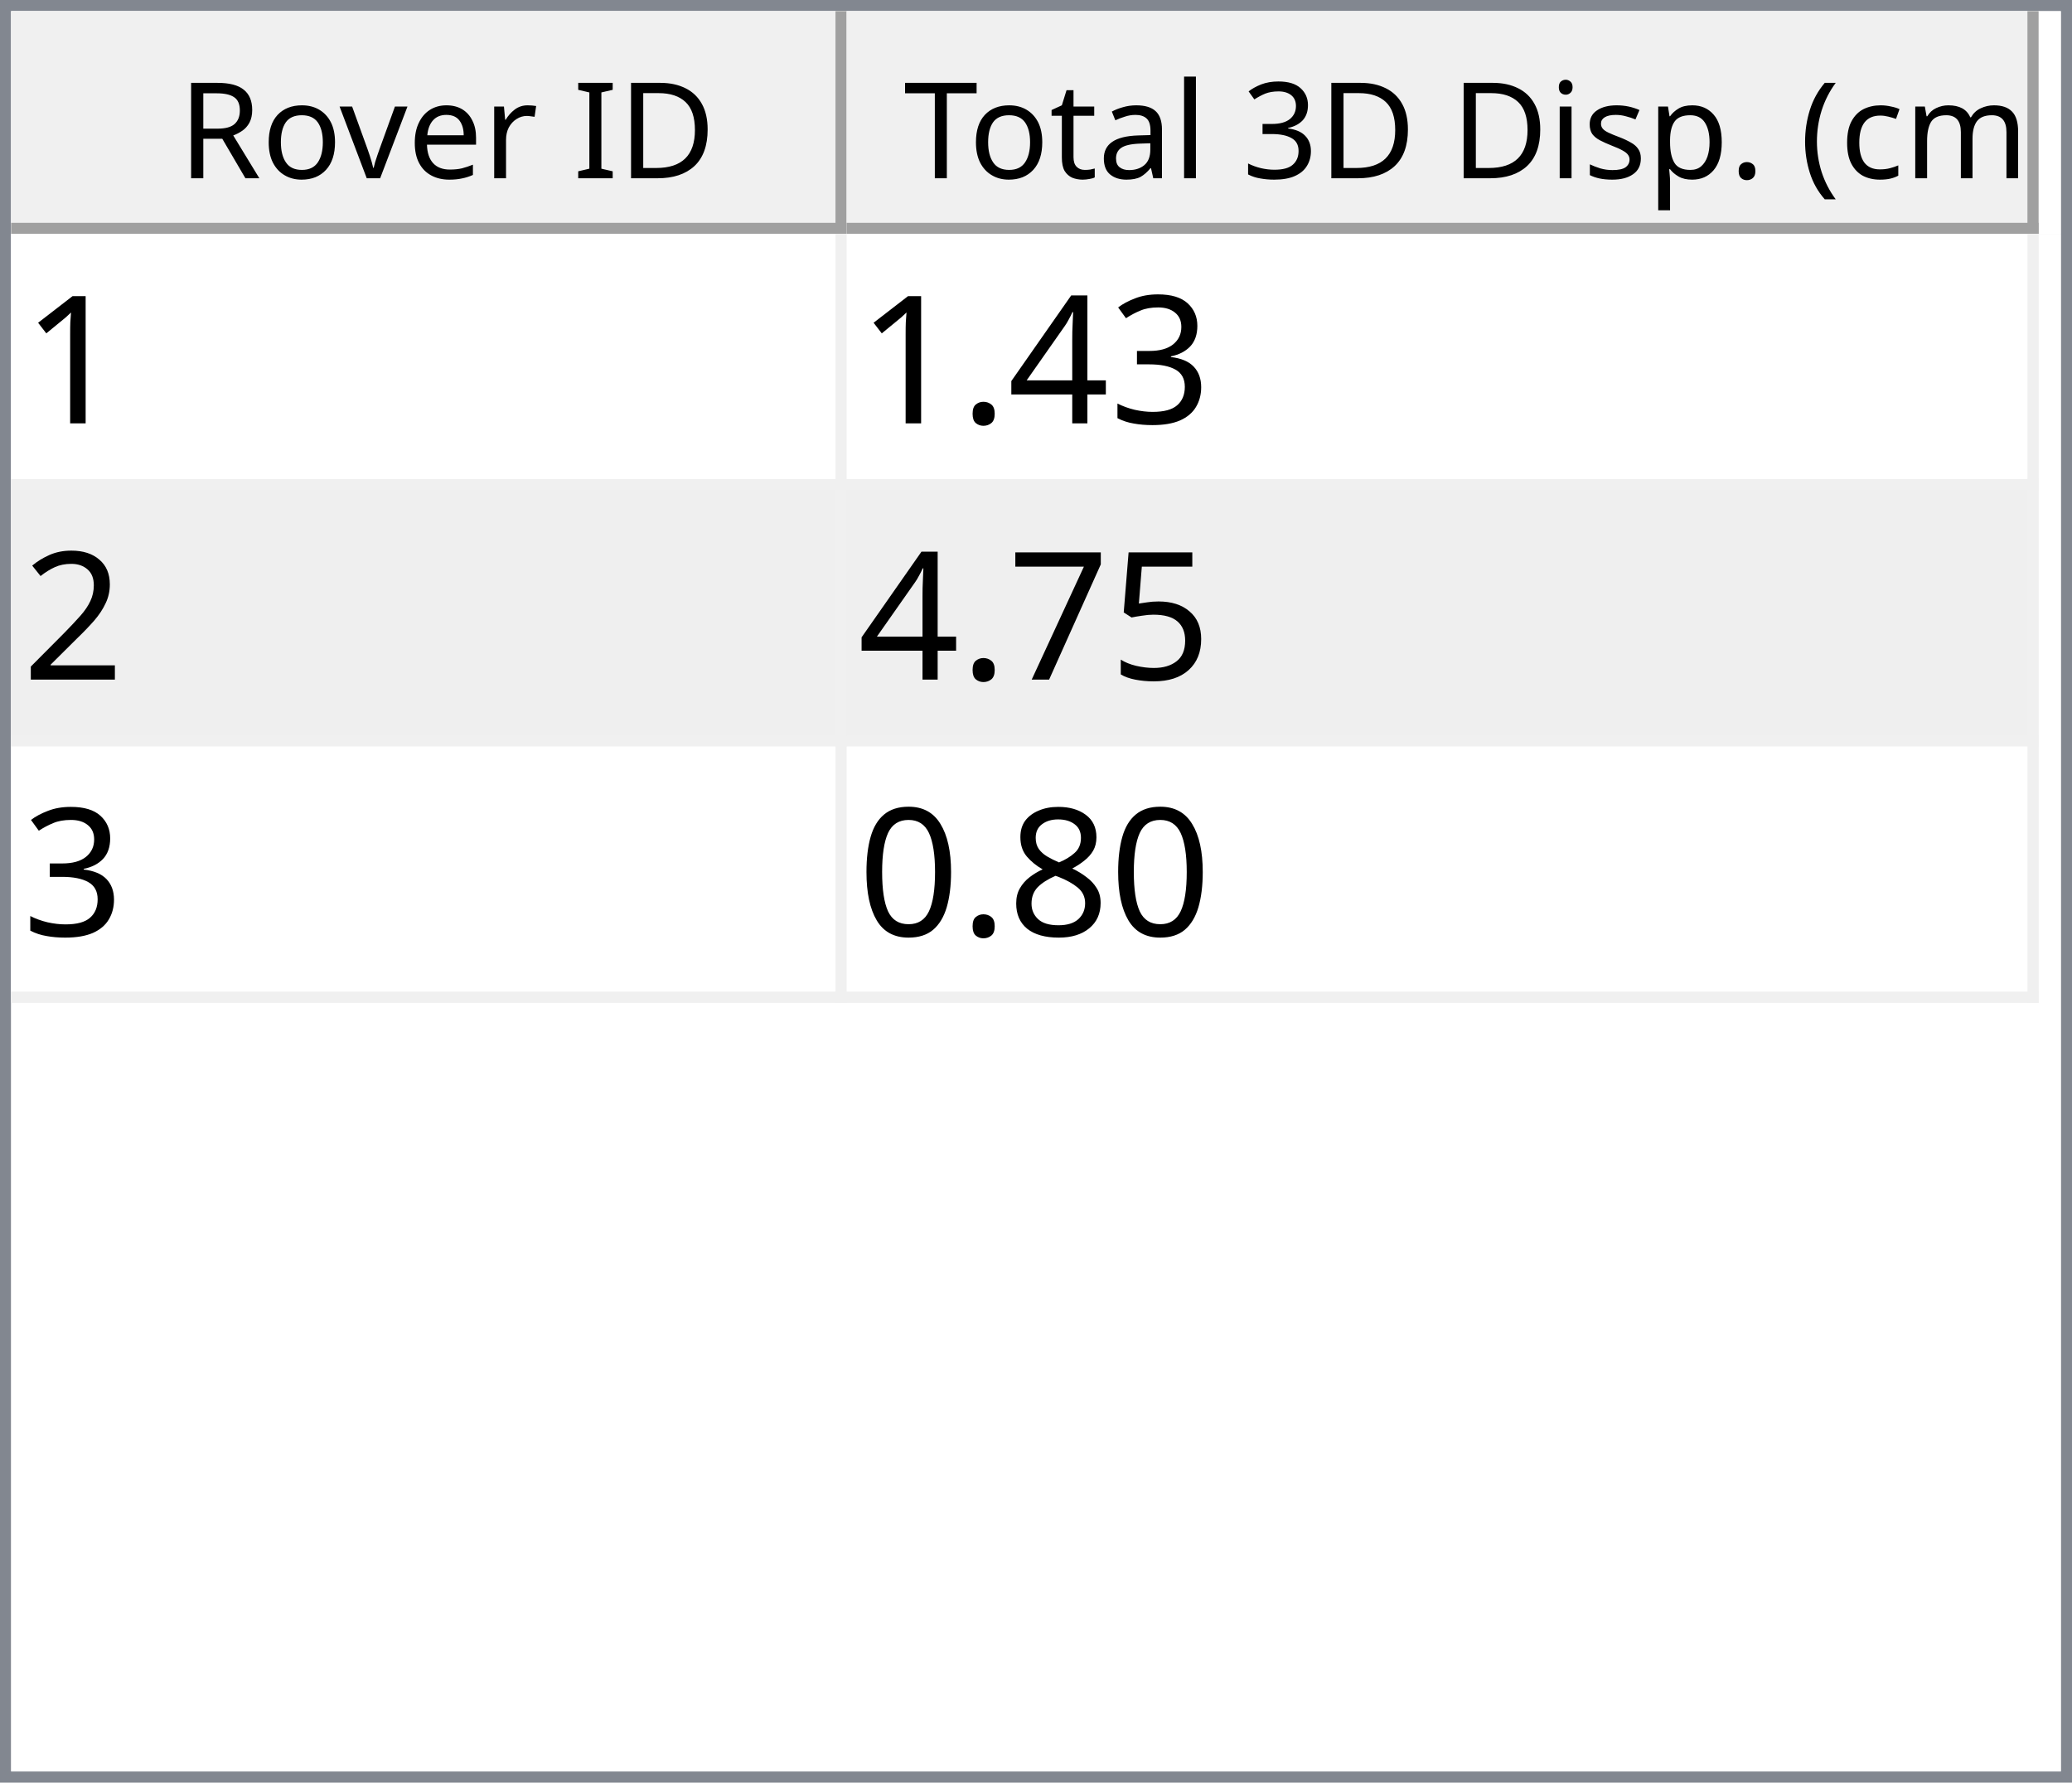
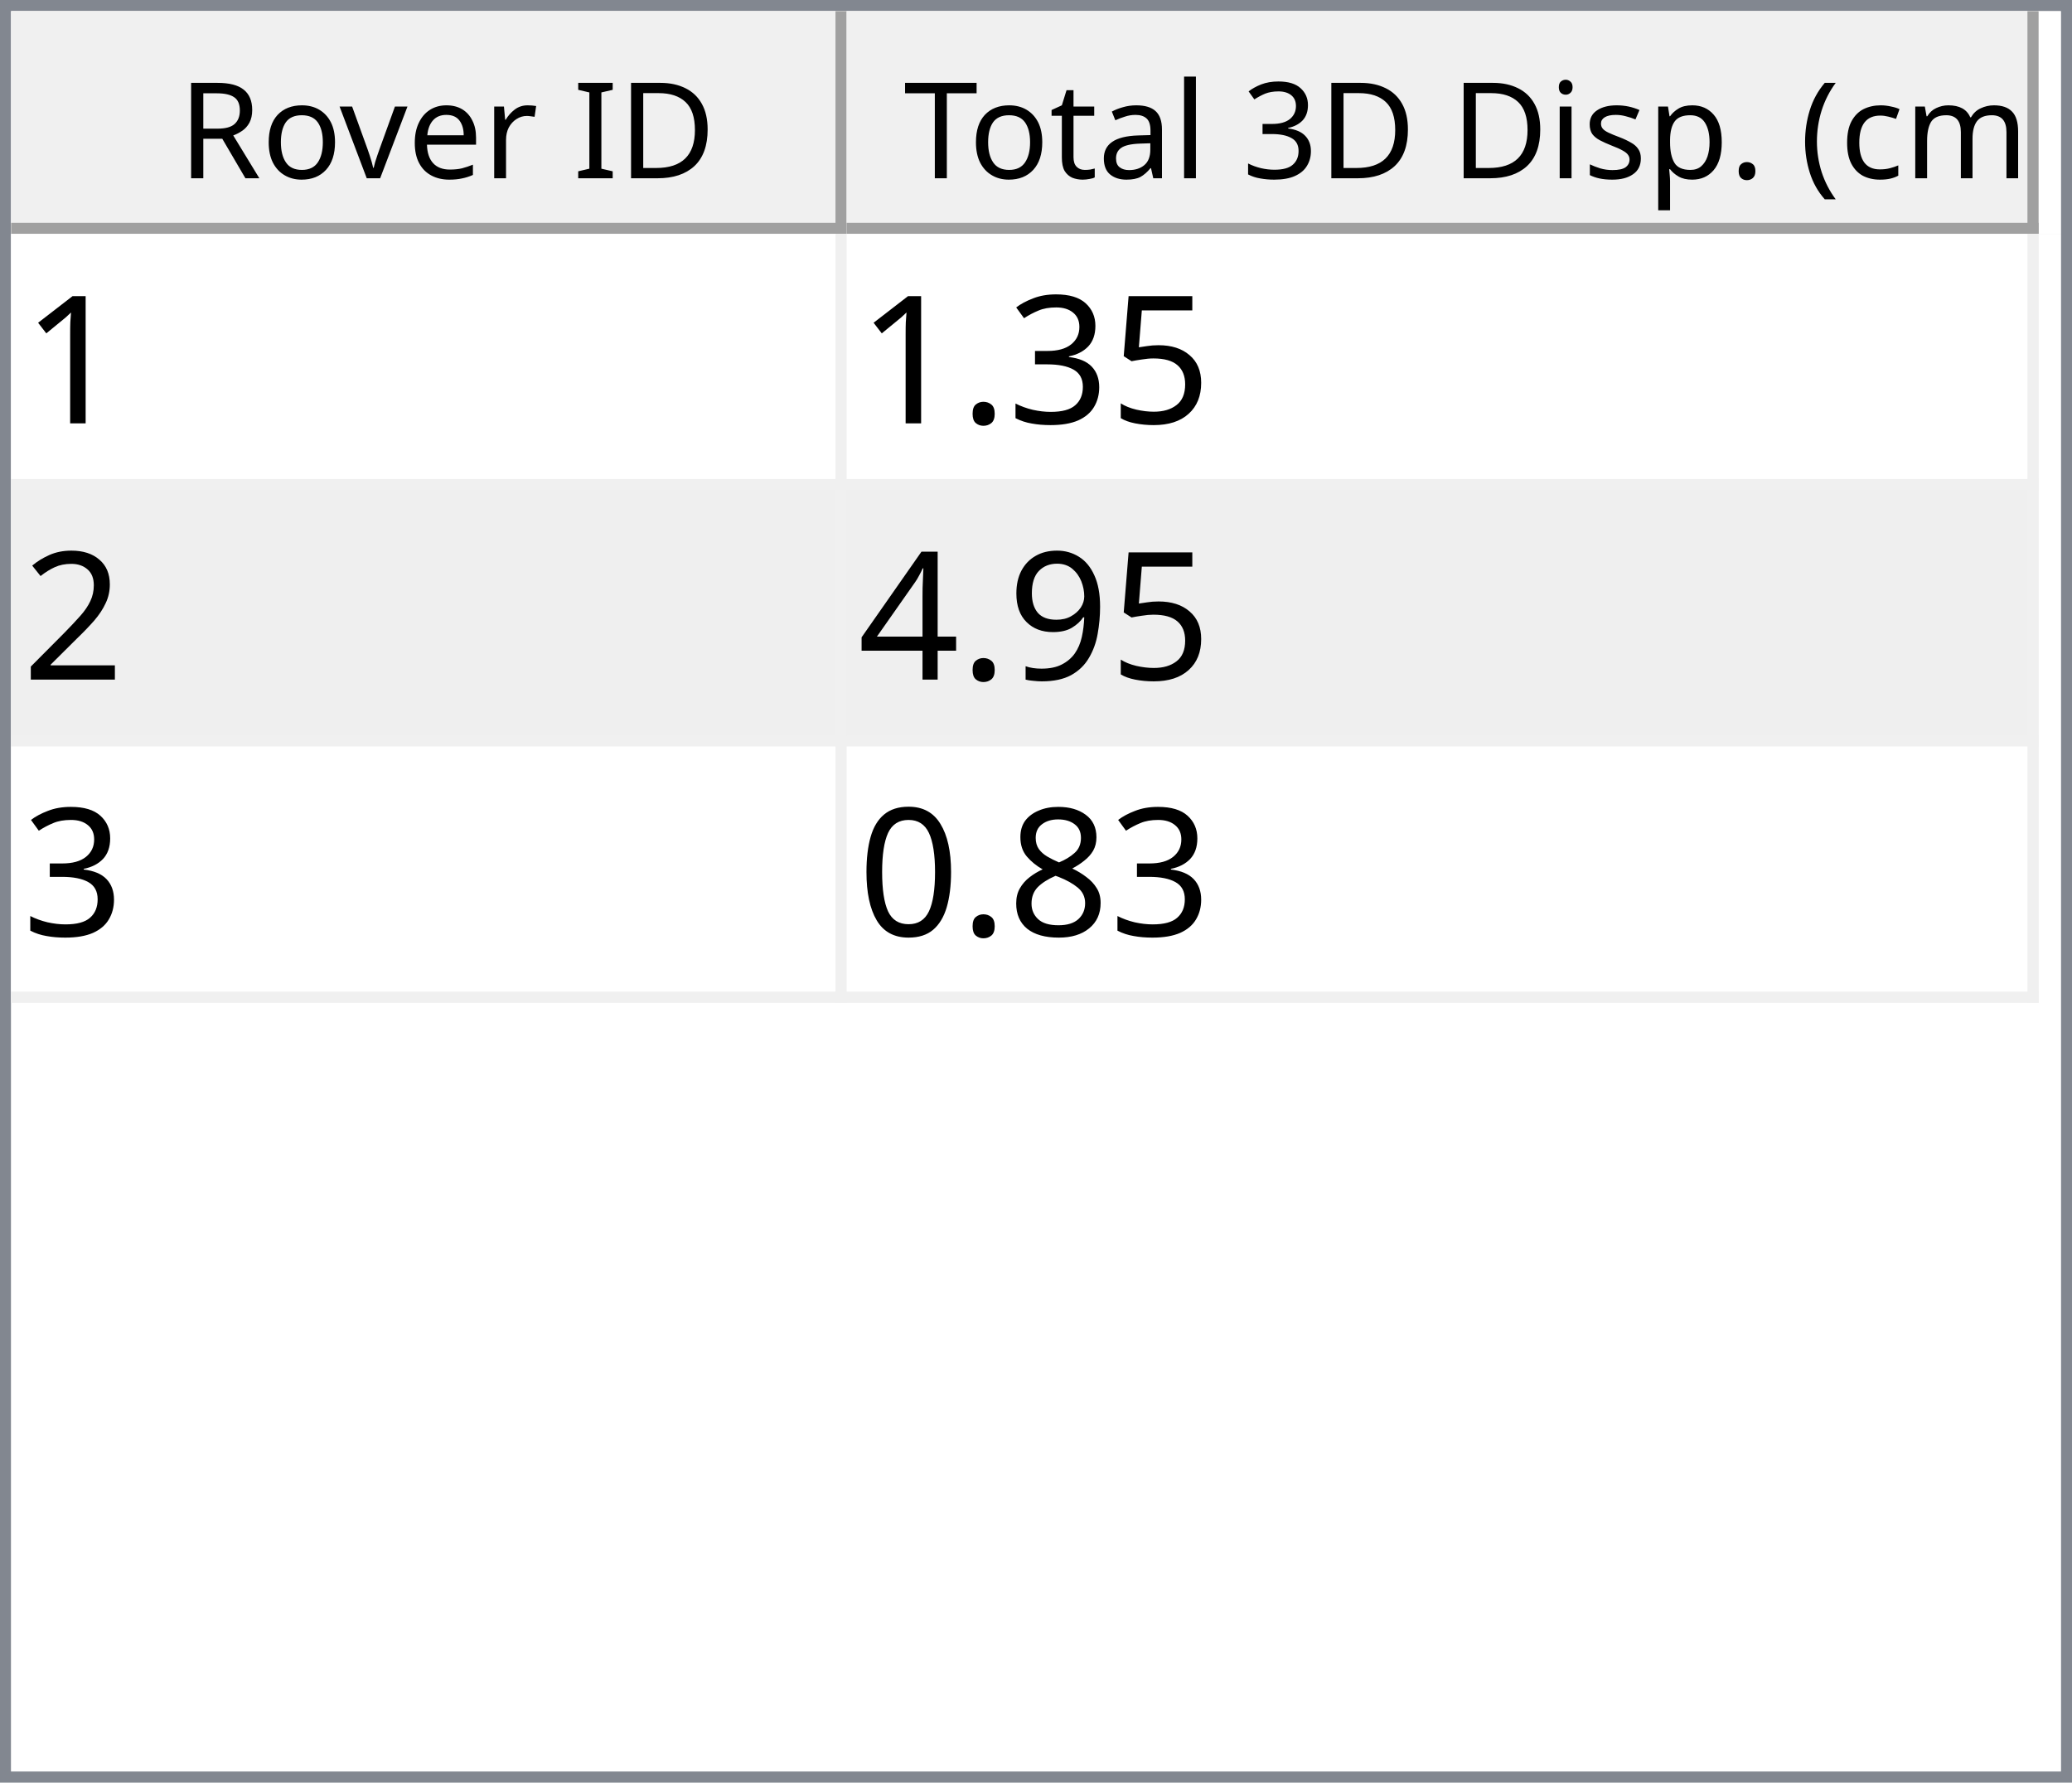
<svg xmlns="http://www.w3.org/2000/svg" style="fill-opacity:1; color-rendering:auto; color-interpolation:auto; text-rendering:auto; stroke:black; stroke-linecap:square; stroke-miterlimit:10; shape-rendering:auto; stroke-opacity:1; fill:black; stroke-dasharray:none; font-weight:normal; stroke-width:1; font-family:'Dialog'; font-style:normal; stroke-linejoin:miter; font-size:12px; stroke-dashoffset:0; image-rendering:auto;" width="186" height="160">
  <defs id="genericDefs" />
  <g>
    <defs id="defs1">
      <clipPath clipPathUnits="userSpaceOnUse" id="clipPath1">
        <path d="M0 0 L186 0 L186 160 L0 160 L0 0 Z" />
      </clipPath>
      <clipPath clipPathUnits="userSpaceOnUse" id="clipPath2">
        <path d="M0 0 L0 160 L186 160 L186 0 Z" />
      </clipPath>
      <clipPath clipPathUnits="userSpaceOnUse" id="clipPath3">
        <path d="M0 0 L0 20 L184 20 L184 0 Z" />
      </clipPath>
      <clipPath clipPathUnits="userSpaceOnUse" id="clipPath4">
        <path d="M0 0 L0 20 L75 20 L75 0 Z" />
      </clipPath>
      <clipPath clipPathUnits="userSpaceOnUse" id="clipPath5">
        <path d="M1 1 L1 19 L74 19 L74 1 Z" />
      </clipPath>
      <clipPath clipPathUnits="userSpaceOnUse" id="clipPath6">
        <path d="M0 0 L0 18 L73 18 L73 0 Z" />
      </clipPath>
      <clipPath clipPathUnits="userSpaceOnUse" id="clipPath7">
        <path d="M-0.5 -0.5 L-0.5 19.5 L74.5 19.5 L74.5 -0.5 Z" />
      </clipPath>
      <clipPath clipPathUnits="userSpaceOnUse" id="clipPath8">
        <path d="M0 0 L0 20 L107 20 L107 0 Z" />
      </clipPath>
      <clipPath clipPathUnits="userSpaceOnUse" id="clipPath9">
        <path d="M1 1 L1 19 L106 19 L106 1 Z" />
      </clipPath>
      <clipPath clipPathUnits="userSpaceOnUse" id="clipPath10">
        <path d="M0 0 L0 18 L105 18 L105 0 Z" />
      </clipPath>
      <clipPath clipPathUnits="userSpaceOnUse" id="clipPath11">
        <path d="M-0.5 -0.5 L-0.5 19.5 L106.5 19.5 L106.5 -0.5 Z" />
      </clipPath>
      <clipPath clipPathUnits="userSpaceOnUse" id="clipPath12">
        <path d="M0 0 L0 138 L184 138 L184 0 Z" />
      </clipPath>
      <clipPath clipPathUnits="userSpaceOnUse" id="clipPath13">
        <path d="M0 0 L0 69 L182 69 L182 0 Z" />
      </clipPath>
      <clipPath clipPathUnits="userSpaceOnUse" id="clipPath14">
        <path d="M-0.5 -0.5 L-0.5 68.5 L181.5 68.5 L181.5 -0.5 Z" />
      </clipPath>
      <clipPath clipPathUnits="userSpaceOnUse" id="clipPath15">
        <path d="M0 0 L0 22 L74 22 L74 0 Z" />
      </clipPath>
      <clipPath clipPathUnits="userSpaceOnUse" id="clipPath16">
        <path d="M0 0 L0 22 L106 22 L106 0 Z" />
      </clipPath>
      <font horiz-adv-x="64.551" id="font1">
        <font-face ascent="107.91" descent="25.098" units-per-em="100" style="font-style:normal; font-family:Segoe UI; font-weight:normal;" />
        <missing-glyph horiz-adv-x="64.551" d="M8.109 0 L8.109 68.266 L56.453 68.266 L56.453 0 L8.109 0 ZM15.328 7.234 L49.219 7.234 L49.219 61.031 L15.328 61.031 L15.328 7.234 Z" />
        <glyph unicode="D" horiz-adv-x="70.117" d="M9.188 0 L9.188 70.016 L28.516 70.016 Q65.531 70.016 65.531 35.891 Q65.531 19.672 55.25 9.836 Q44.969 0 27.734 0 L9.188 0 ZM17.391 62.594 L17.391 7.422 L27.828 7.422 Q41.609 7.422 49.273 14.797 Q56.938 22.172 56.938 35.688 Q56.938 62.594 28.328 62.594 L17.391 62.594 Z" />
        <glyph unicode="I" horiz-adv-x="26.611" d="M17.391 0 L9.188 0 L9.188 70.016 L17.391 70.016 L17.391 0 Z" />
        <glyph unicode=" " horiz-adv-x="27.393" d="" />
        <glyph unicode="r" horiz-adv-x="34.766" d="M34.188 41.891 Q32.078 43.5 28.125 43.5 Q23 43.5 19.555 38.672 Q16.109 33.844 16.109 25.484 L16.109 0 L8.109 0 L8.109 50 L16.109 50 L16.109 39.703 L16.312 39.703 Q18.016 44.969 21.531 47.922 Q25.047 50.875 29.391 50.875 Q32.516 50.875 34.188 50.203 L34.188 41.891 Z" />
        <glyph unicode="e" horiz-adv-x="52.295" d="M48.297 23 L12.984 23 Q13.188 14.656 17.484 10.109 Q21.781 5.562 29.297 5.562 Q37.75 5.562 44.828 11.141 L44.828 3.609 Q38.234 -1.172 27.391 -1.172 Q16.797 -1.172 10.742 5.641 Q4.688 12.453 4.688 24.812 Q4.688 36.469 11.305 43.82 Q17.922 51.172 27.734 51.172 Q37.547 51.172 42.922 44.828 Q48.297 38.484 48.297 27.203 L48.297 23 ZM40.094 29.781 Q40.047 36.719 36.75 40.578 Q33.453 44.438 27.594 44.438 Q21.922 44.438 17.969 40.383 Q14.016 36.328 13.094 29.781 L40.094 29.781 Z" />
        <glyph unicode="v" horiz-adv-x="47.9" d="M47.406 50 L27.484 0 L19.625 0 L0.688 50 L9.469 50 L22.172 13.672 Q23.578 9.672 23.922 6.688 L24.125 6.688 Q24.609 10.453 25.688 13.484 L38.969 50 L47.406 50 Z" />
        <glyph unicode="o" horiz-adv-x="58.594" d="M29 -1.172 Q17.922 -1.172 11.305 5.836 Q4.688 12.844 4.688 24.422 Q4.688 37.016 11.57 44.094 Q18.453 51.172 30.172 51.172 Q41.359 51.172 47.633 44.289 Q53.906 37.406 53.906 25.203 Q53.906 13.234 47.141 6.031 Q40.375 -1.172 29 -1.172 ZM29.594 44.438 Q21.875 44.438 17.383 39.188 Q12.891 33.938 12.891 24.703 Q12.891 15.828 17.43 10.695 Q21.969 5.562 29.594 5.562 Q37.359 5.562 41.531 10.594 Q45.703 15.625 45.703 24.906 Q45.703 34.281 41.531 39.359 Q37.359 44.438 29.594 44.438 Z" />
        <glyph unicode="R" horiz-adv-x="59.814" d="M59.375 0 L49.609 0 L37.891 19.625 Q36.281 22.359 34.766 24.289 Q33.25 26.219 31.664 27.438 Q30.078 28.656 28.25 29.219 Q26.422 29.781 24.125 29.781 L17.391 29.781 L17.391 0 L9.188 0 L9.188 70.016 L30.078 70.016 Q34.672 70.016 38.555 68.867 Q42.438 67.719 45.289 65.375 Q48.141 63.031 49.758 59.547 Q51.375 56.062 51.375 51.375 Q51.375 47.703 50.273 44.656 Q49.172 41.609 47.148 39.211 Q45.125 36.812 42.266 35.133 Q39.406 33.453 35.844 32.516 L35.844 32.328 Q37.594 31.547 38.891 30.547 Q40.188 29.547 41.359 28.18 Q42.531 26.812 43.68 25.078 Q44.828 23.344 46.234 21.047 L59.375 0 ZM17.391 62.594 L17.391 37.203 L28.516 37.203 Q31.594 37.203 34.203 38.133 Q36.812 39.062 38.719 40.797 Q40.625 42.531 41.703 45.047 Q42.781 47.562 42.781 50.688 Q42.781 56.297 39.141 59.445 Q35.5 62.594 28.609 62.594 L17.391 62.594 Z" />
        <glyph unicode=")" horiz-adv-x="30.176" d="M8.297 -15.922 L1.172 -15.922 Q16.406 2.344 16.406 26.812 Q16.406 51.469 1.078 70.016 L8.297 70.016 Q23.531 52.156 23.531 26.703 Q23.531 1.375 8.297 -15.922 Z" />
        <glyph unicode="m" horiz-adv-x="86.133" d="M79.109 0 L71.094 0 L71.094 28.719 Q71.094 37.016 68.531 40.727 Q65.969 44.438 59.906 44.438 Q54.781 44.438 51.195 39.75 Q47.609 35.062 47.609 28.516 L47.609 0 L39.594 0 L39.594 29.688 Q39.594 44.438 28.219 44.438 Q22.953 44.438 19.531 40.016 Q16.109 35.594 16.109 28.516 L16.109 0 L8.109 0 L8.109 50 L16.109 50 L16.109 42.094 L16.312 42.094 Q21.625 51.172 31.844 51.172 Q36.969 51.172 40.773 48.312 Q44.578 45.453 46 40.828 Q51.562 51.172 62.594 51.172 Q79.109 51.172 79.109 30.812 L79.109 0 Z" />
        <glyph unicode="c" horiz-adv-x="46.191" d="M42.188 2.297 Q36.422 -1.172 28.516 -1.172 Q17.828 -1.172 11.258 5.789 Q4.688 12.75 4.688 23.828 Q4.688 36.188 11.766 43.68 Q18.844 51.172 30.672 51.172 Q37.25 51.172 42.281 48.734 L42.281 40.531 Q36.719 44.438 30.375 44.438 Q22.703 44.438 17.797 38.945 Q12.891 33.453 12.891 24.516 Q12.891 15.719 17.508 10.641 Q22.125 5.562 29.891 5.562 Q36.422 5.562 42.188 9.906 L42.188 2.297 Z" />
        <glyph unicode="(" horiz-adv-x="30.176" d="M29.109 -15.922 L21.969 -15.922 Q6.844 1.375 6.844 26.703 Q6.844 52.156 21.969 70.016 L29.203 70.016 Q13.875 51.469 13.875 26.812 Q13.875 2.344 29.109 -15.922 Z" />
        <glyph unicode="." horiz-adv-x="21.68" d="M10.891 -1.078 Q8.641 -1.078 7.055 0.539 Q5.469 2.156 5.469 4.391 Q5.469 6.641 7.055 8.273 Q8.641 9.906 10.891 9.906 Q13.188 9.906 14.797 8.273 Q16.406 6.641 16.406 4.391 Q16.406 2.156 14.797 0.539 Q13.188 -1.078 10.891 -1.078 Z" />
        <glyph unicode="p" horiz-adv-x="58.789" d="M16.312 7.234 L16.109 7.234 L16.109 -23 L8.109 -23 L8.109 50 L16.109 50 L16.109 41.219 L16.312 41.219 Q22.219 51.172 33.594 51.172 Q43.266 51.172 48.688 44.461 Q54.109 37.75 54.109 26.469 Q54.109 13.922 48 6.375 Q41.891 -1.172 31.297 -1.172 Q21.578 -1.172 16.312 7.234 ZM16.109 27.391 L16.109 20.406 Q16.109 14.203 20.141 9.883 Q24.172 5.562 30.375 5.562 Q37.641 5.562 41.773 11.133 Q45.906 16.703 45.906 26.609 Q45.906 34.969 42.047 39.703 Q38.188 44.438 31.594 44.438 Q24.609 44.438 20.359 39.578 Q16.109 34.719 16.109 27.391 Z" />
        <glyph unicode="s" horiz-adv-x="42.432" d="M5.078 1.812 L5.078 10.406 Q11.625 5.562 19.484 5.562 Q30.031 5.562 30.031 12.594 Q30.031 14.594 29.125 15.992 Q28.219 17.391 26.68 18.461 Q25.141 19.531 23.07 20.383 Q21 21.234 18.609 22.172 Q15.281 23.484 12.766 24.828 Q10.25 26.172 8.57 27.859 Q6.891 29.547 6.031 31.695 Q5.172 33.844 5.172 36.719 Q5.172 40.234 6.789 42.945 Q8.406 45.656 11.086 47.484 Q13.766 49.312 17.211 50.242 Q20.656 51.172 24.312 51.172 Q30.812 51.172 35.938 48.922 L35.938 40.828 Q30.422 44.438 23.25 44.438 Q21 44.438 19.195 43.922 Q17.391 43.406 16.094 42.477 Q14.797 41.547 14.086 40.258 Q13.375 38.969 13.375 37.406 Q13.375 35.453 14.086 34.133 Q14.797 32.812 16.164 31.789 Q17.531 30.766 19.484 29.938 Q21.438 29.109 23.922 28.125 Q27.25 26.859 29.883 25.516 Q32.516 24.172 34.375 22.484 Q36.234 20.797 37.234 18.602 Q38.234 16.406 38.234 13.375 Q38.234 9.672 36.602 6.938 Q34.969 4.203 32.234 2.398 Q29.5 0.594 25.93 -0.289 Q22.359 -1.172 18.453 -1.172 Q10.75 -1.172 5.078 1.812 Z" />
        <glyph unicode="i" horiz-adv-x="24.219" d="M12.203 62.703 Q10.062 62.703 8.547 64.164 Q7.031 65.625 7.031 67.875 Q7.031 70.125 8.547 71.609 Q10.062 73.094 12.203 73.094 Q14.406 73.094 15.945 71.609 Q17.484 70.125 17.484 67.875 Q17.484 65.719 15.945 64.211 Q14.406 62.703 12.203 62.703 ZM16.109 0 L8.109 0 L8.109 50 L16.109 50 L16.109 0 Z" />
        <glyph unicode="3" horiz-adv-x="53.906" d="M46.531 19.828 Q46.531 15.094 44.75 11.211 Q42.969 7.328 39.719 4.57 Q36.469 1.812 31.93 0.297 Q27.391 -1.219 21.922 -1.219 Q11.922 -1.219 6 2.594 L6 11.188 Q13.094 5.609 22.219 5.609 Q25.875 5.609 28.828 6.539 Q31.781 7.469 33.906 9.227 Q36.031 10.984 37.18 13.477 Q38.328 15.969 38.328 19.094 Q38.328 32.812 18.797 32.812 L12.984 32.812 L12.984 39.594 L18.5 39.594 Q35.797 39.594 35.797 52.484 Q35.797 64.406 22.609 64.406 Q15.188 64.406 8.688 59.422 L8.688 67.188 Q15.375 71.188 24.609 71.188 Q29 71.188 32.57 69.969 Q36.141 68.75 38.68 66.555 Q41.219 64.359 42.609 61.281 Q44 58.203 44 54.5 Q44 40.672 30.031 36.719 L30.031 36.531 Q33.594 36.141 36.625 34.797 Q39.656 33.453 41.852 31.305 Q44.047 29.156 45.289 26.25 Q46.531 23.344 46.531 19.828 Z" />
        <glyph unicode="l" horiz-adv-x="24.219" d="M16.109 0 L8.109 0 L8.109 74.031 L16.109 74.031 L16.109 0 Z" />
        <glyph unicode="a" horiz-adv-x="50.879" d="M43.891 0 L35.891 0 L35.891 7.812 L35.688 7.812 Q30.469 -1.172 20.312 -1.172 Q12.844 -1.172 8.617 2.781 Q4.391 6.734 4.391 13.281 Q4.391 27.297 20.906 29.594 L35.891 31.688 Q35.891 44.438 25.594 44.438 Q16.547 44.438 9.281 38.281 L9.281 46.484 Q16.656 51.172 26.266 51.172 Q43.891 51.172 43.891 32.516 L43.891 0 ZM35.891 25.297 L23.828 23.641 Q18.266 22.859 15.43 20.875 Q12.594 18.891 12.594 13.875 Q12.594 10.203 15.211 7.883 Q17.828 5.562 22.172 5.562 Q28.125 5.562 32.008 9.742 Q35.891 13.922 35.891 20.312 L35.891 25.297 Z" />
        <glyph unicode="t" horiz-adv-x="33.887" d="M31.297 0.484 Q28.469 -1.078 23.828 -1.078 Q10.688 -1.078 10.688 13.578 L10.688 43.172 L2.094 43.172 L2.094 50 L10.688 50 L10.688 62.203 L18.703 64.797 L18.703 50 L31.297 50 L31.297 43.172 L18.703 43.172 L18.703 14.984 Q18.703 9.969 20.414 7.82 Q22.125 5.672 26.078 5.672 Q29.109 5.672 31.297 7.328 L31.297 0.484 Z" />
        <glyph unicode="T" horiz-adv-x="52.393" d="M50.594 62.594 L30.375 62.594 L30.375 0 L22.172 0 L22.172 62.594 L2 62.594 L2 70.016 L50.594 70.016 L50.594 62.594 Z" />
      </font>
      <font horiz-adv-x="75.0" id="font2">
        <font-face ascent="100.537" descent="21.973" units-per-em="100" style="font-style:normal; font-family:sans-serif; font-weight:normal;" />
        <missing-glyph horiz-adv-x="75.0" d="M12.5 0 L12.5 62.5 L62.5 62.5 L62.5 0 L12.5 0 ZM14.062 1.562 L60.938 1.562 L60.938 60.938 L14.062 60.938 L14.062 1.562 Z" />
        <glyph unicode="1" horiz-adv-x="55.615" d="M37.25 0 L28.469 0 L28.469 56 Q25.297 52.984 20.141 49.953 Q14.984 46.922 10.891 45.406 L10.891 53.906 Q18.266 57.375 23.781 62.305 Q29.297 67.234 31.594 71.875 L37.25 71.875 L37.25 0 Z" />
+         <glyph unicode="5" horiz-adv-x="55.615" d="M4.156 18.75 L13.375 19.531 Q14.406 12.797 18.141 9.398 Q21.875 6 27.156 6 Q33.5 6 37.891 10.789 Q42.281 15.578 42.281 23.484 Q42.281 31 38.062 35.352 Q33.844 39.703 27 39.703 Q22.75 39.703 19.336 37.773 Q15.922 35.844 13.969 32.766 L5.719 33.844 L12.641 70.609 L48.25 70.609 L48.25 62.203 L19.672 62.203 L15.828 42.969 Q22.266 47.469 29.344 47.469 Q38.719 47.469 45.164 40.969 Q51.609 34.469 51.609 24.266 Q51.609 14.547 45.953 7.469 Q39.062 -1.219 27.156 -1.219 Q17.391 -1.219 11.211 4.25 Q5.031 9.719 4.156 18.75 Z" />
        <glyph unicode="3" horiz-adv-x="55.615" d="M4.203 18.891 L12.984 20.062 Q14.5 12.594 18.141 9.297 Q21.781 6 27 6 Q33.203 6 37.477 10.297 Q41.75 14.594 41.75 20.953 Q41.75 27 37.797 30.93 Q33.844 34.859 27.734 34.859 Q25.25 34.859 21.531 33.891 L22.516 41.609 Q23.391 41.5 23.922 41.5 Q29.547 41.5 34.039 44.43 Q38.531 47.359 38.531 53.469 Q38.531 58.297 35.258 61.477 Q31.984 64.656 26.812 64.656 Q21.688 64.656 18.266 61.43 Q14.844 58.203 13.875 51.766 L5.078 53.328 Q6.688 62.156 12.398 67.016 Q18.109 71.875 26.609 71.875 Q32.469 71.875 37.398 69.359 Q42.328 66.844 44.945 62.5 Q47.562 58.156 47.562 53.266 Q47.562 48.641 45.07 44.828 Q42.578 41.016 37.703 38.766 Q44.047 37.312 47.562 32.695 Q51.078 28.078 51.078 21.141 Q51.078 11.766 44.242 5.25 Q37.406 -1.266 26.953 -1.266 Q17.531 -1.266 11.305 4.352 Q5.078 9.969 4.203 18.891 Z" />
-         <glyph unicode="4" horiz-adv-x="55.615" d="M32.328 0 L32.328 17.141 L1.266 17.141 L1.266 25.203 L33.938 71.578 L41.109 71.578 L41.109 25.203 L50.781 25.203 L50.781 17.141 L41.109 17.141 L41.109 0 L32.328 0 ZM32.328 25.203 L32.328 57.469 L9.906 25.203 L32.328 25.203 Z" />
        <glyph unicode="." horiz-adv-x="27.783" d="M9.078 0 L9.078 10.016 L19.094 10.016 L19.094 0 L9.078 0 Z" />
        <glyph unicode="2" horiz-adv-x="55.615" d="M50.344 8.453 L50.344 0 L3.031 0 Q2.938 3.172 4.047 6.109 Q5.859 10.938 9.836 15.625 Q13.812 20.312 21.344 26.469 Q33.016 36.031 37.117 41.625 Q41.219 47.219 41.219 52.203 Q41.219 57.422 37.477 61.008 Q33.734 64.594 27.734 64.594 Q21.391 64.594 17.578 60.789 Q13.766 56.984 13.719 50.25 L4.688 51.172 Q5.609 61.281 11.664 66.578 Q17.719 71.875 27.938 71.875 Q38.234 71.875 44.242 66.164 Q50.25 60.453 50.25 52 Q50.25 47.703 48.492 43.555 Q46.734 39.406 42.656 34.812 Q38.578 30.219 29.109 22.219 Q21.188 15.578 18.945 13.211 Q16.703 10.844 15.234 8.453 L50.344 8.453 Z" />
-         <glyph unicode="5" horiz-adv-x="55.615" d="M4.156 18.75 L13.375 19.531 Q14.406 12.797 18.141 9.398 Q21.875 6 27.156 6 Q33.5 6 37.891 10.789 Q42.281 15.578 42.281 23.484 Q42.281 31 38.062 35.352 Q33.844 39.703 27 39.703 Q22.75 39.703 19.336 37.773 Q15.922 35.844 13.969 32.766 L5.719 33.844 L12.641 70.609 L48.25 70.609 L48.25 62.203 L19.672 62.203 L15.828 42.969 Q22.266 47.469 29.344 47.469 Q38.719 47.469 45.164 40.969 Q51.609 34.469 51.609 24.266 Q51.609 14.547 45.953 7.469 Q39.062 -1.219 27.156 -1.219 Q17.391 -1.219 11.211 4.25 Q5.031 9.719 4.156 18.75 Z" />
-         <glyph unicode="7" horiz-adv-x="55.615" d="M4.734 62.203 L4.734 70.656 L51.078 70.656 L51.078 63.812 Q44.234 56.547 37.523 44.484 Q30.812 32.422 27.156 19.672 Q24.516 10.688 23.781 0 L14.75 0 Q14.891 8.453 18.062 20.414 Q21.234 32.375 27.172 43.484 Q33.109 54.594 39.797 62.203 L4.734 62.203 Z" />
+         <glyph unicode="9" horiz-adv-x="55.615" d="M5.469 16.547 L13.922 17.328 Q14.984 11.375 18.016 8.688 Q21.047 6 25.781 6 Q29.828 6 32.883 7.859 Q35.938 9.719 37.891 12.82 Q39.844 15.922 41.164 21.195 Q42.484 26.469 42.484 31.938 Q42.484 32.516 42.438 33.688 Q39.797 29.5 35.234 26.883 Q30.672 24.266 25.344 24.266 Q16.453 24.266 10.305 30.711 Q4.156 37.156 4.156 47.703 Q4.156 58.594 10.578 65.234 Q17 71.875 26.656 71.875 Q33.641 71.875 39.43 68.117 Q45.219 64.359 48.219 57.398 Q51.219 50.438 51.219 37.25 Q51.219 23.531 48.242 15.406 Q45.266 7.281 39.383 3.031 Q33.5 -1.219 25.594 -1.219 Q17.188 -1.219 11.867 3.445 Q6.547 8.109 5.469 16.547 ZM41.453 48.141 Q41.453 55.719 37.43 60.156 Q33.406 64.594 27.734 64.594 Q21.875 64.594 17.531 59.812 Q13.188 55.031 13.188 47.406 Q13.188 40.578 17.312 36.305 Q21.438 32.031 27.484 32.031 Q33.594 32.031 37.523 36.305 Q41.453 40.578 41.453 48.141 Z" />
+         <glyph unicode="4" horiz-adv-x="55.615" d="M32.328 0 L32.328 17.141 L1.266 17.141 L1.266 25.203 L33.938 71.578 L41.109 71.578 L41.109 25.203 L50.781 25.203 L50.781 17.141 L41.109 17.141 L41.109 0 L32.328 0 ZM32.328 25.203 L32.328 57.469 L9.906 25.203 L32.328 25.203 Z" />
        <glyph unicode="8" horiz-adv-x="55.615" d="M17.672 38.812 Q12.203 40.828 9.57 44.539 Q6.938 48.25 6.938 53.422 Q6.938 61.234 12.555 66.555 Q18.172 71.875 27.484 71.875 Q36.859 71.875 42.578 66.43 Q48.297 60.984 48.297 53.172 Q48.297 48.188 45.68 44.508 Q43.062 40.828 37.75 38.812 Q44.344 36.672 47.781 31.883 Q51.219 27.094 51.219 20.453 Q51.219 11.281 44.727 5.031 Q38.234 -1.219 27.641 -1.219 Q17.047 -1.219 10.547 5.055 Q4.047 11.328 4.047 20.703 Q4.047 27.688 7.594 32.398 Q11.141 37.109 17.672 38.812 ZM15.922 53.719 Q15.922 48.641 19.195 45.414 Q22.469 42.188 27.688 42.188 Q32.766 42.188 36.016 45.383 Q39.266 48.578 39.266 53.219 Q39.266 58.062 35.914 61.359 Q32.562 64.656 27.594 64.656 Q22.562 64.656 19.242 61.43 Q15.922 58.203 15.922 53.719 ZM13.094 20.656 Q13.094 16.891 14.875 13.375 Q16.656 9.859 20.172 7.93 Q23.688 6 27.734 6 Q34.031 6 38.133 10.055 Q42.234 14.109 42.234 20.359 Q42.234 26.703 38.016 30.859 Q33.797 35.016 27.438 35.016 Q21.234 35.016 17.164 30.914 Q13.094 26.812 13.094 20.656 Z" />
        <glyph unicode="0" horiz-adv-x="55.615" d="M4.156 35.297 Q4.156 48 6.766 55.742 Q9.375 63.484 14.523 67.68 Q19.672 71.875 27.484 71.875 Q33.25 71.875 37.594 69.555 Q41.938 67.234 44.773 62.867 Q47.609 58.5 49.219 52.227 Q50.828 45.953 50.828 35.297 Q50.828 22.703 48.242 14.969 Q45.656 7.234 40.508 3.008 Q35.359 -1.219 27.484 -1.219 Q17.141 -1.219 11.234 6.203 Q4.156 15.141 4.156 35.297 ZM13.188 35.297 Q13.188 17.672 17.312 11.836 Q21.438 6 27.484 6 Q33.547 6 37.672 11.859 Q41.797 17.719 41.797 35.297 Q41.797 52.984 37.672 58.789 Q33.547 64.594 27.391 64.594 Q21.344 64.594 17.719 59.469 Q13.188 52.938 13.188 35.297 Z" />
      </font>
    </defs>
    <g style="fill:white; stroke:white;">
      <rect x="0" y="0" width="186" style="clip-path:url(#clipPath1); stroke:none;" height="160" />
    </g>
    <g style="fill:white; text-rendering:optimizeSpeed; color-rendering:optimizeSpeed; image-rendering:optimizeSpeed; shape-rendering:crispEdges; stroke:white; color-interpolation:sRGB;">
      <rect x="0" width="186" height="160" y="0" style="stroke:none;" />
      <path style="stroke:none;" d="M0 160 L186 160 L186 0 L0 0 Z" />
    </g>
    <g style="fill:rgb(240,240,240); font-family:'Segoe UI'; stroke:rgb(240,240,240);">
      <rect x="0" y="0" width="186" style="clip-path:url(#clipPath2); stroke:none;" height="160" />
    </g>
    <g style="fill:rgb(130,135,144); font-family:'Segoe UI'; stroke:rgb(130,135,144);">
      <path d="M0 0 L186 0 L186 160 L0 160 L0 0 ZM1 1 L185 1 L185 159 L1 159 L1 1 Z" style="fill-rule:evenodd; clip-path:url(#clipPath2); stroke:none;" />
    </g>
    <g style="fill:white; font-family:'Segoe UI'; stroke:white;" transform="translate(1,1)">
      <rect x="0" y="0" width="184" style="clip-path:url(#clipPath3); stroke:none;" height="20" />
    </g>
    <g style="fill:rgb(240,240,240); font-family:'Segoe UI'; stroke:rgb(240,240,240);" transform="translate(1,1)">
      <rect x="0" y="0" width="75" style="clip-path:url(#clipPath4); stroke:none;" height="20" />
    </g>
    <g style="font-family:'Segoe UI';" transform="translate(2,2)">
      <text x="14" xml:space="preserve" y="14" style="clip-path:url(#clipPath6); stroke:none;">Rover ID</text>
    </g>
    <g style="fill:rgb(160,160,160); font-family:'Segoe UI'; stroke:rgb(160,160,160); stroke-linejoin:bevel;" transform="translate(1.5,1.5)">
      <line x1="74" x2="74" y1="0" style="fill:none; clip-path:url(#clipPath7);" y2="19" />
    </g>
    <g style="fill:rgb(160,160,160); font-family:'Segoe UI'; stroke:rgb(160,160,160); stroke-linejoin:bevel;" transform="matrix(1,0,0,1,1,1) translate(0.5,0.5)">
      <line x1="0" x2="74" y1="19" style="fill:none; clip-path:url(#clipPath7);" y2="19" />
    </g>
    <g style="fill:rgb(240,240,240); font-family:'Segoe UI'; stroke:rgb(240,240,240);" transform="translate(76,1)">
      <rect x="0" y="0" width="107" style="clip-path:url(#clipPath8); stroke:none;" height="20" />
    </g>
    <g style="font-family:'Segoe UI';" transform="translate(77,2)">
      <text x="1" xml:space="preserve" y="14" style="clip-path:url(#clipPath10); stroke:none;"> Total 3D Disp. (cm)</text>
    </g>
    <g style="fill:rgb(160,160,160); font-family:'Segoe UI'; stroke:rgb(160,160,160); stroke-linejoin:bevel;" transform="translate(76.5,1.5)">
      <line x1="106" x2="106" y1="0" style="fill:none; clip-path:url(#clipPath11);" y2="19" />
    </g>
    <g style="fill:rgb(160,160,160); font-family:'Segoe UI'; stroke:rgb(160,160,160); stroke-linejoin:bevel;" transform="matrix(1,0,0,1,76,1) translate(0.5,0.5)">
      <line x1="0" x2="106" y1="19" style="fill:none; clip-path:url(#clipPath11);" y2="19" />
    </g>
    <g style="fill:white; font-family:'Segoe UI'; stroke:white;" transform="translate(1,21)">
      <rect x="0" y="0" width="184" style="clip-path:url(#clipPath12); stroke:none;" height="138" />
    </g>
    <g style="fill:rgb(240,240,240); font-size:16px; font-family:sans-serif; stroke:rgb(240,240,240);" transform="translate(1,21)">
      <rect x="0" y="0" width="182" style="clip-path:url(#clipPath13); stroke:none;" height="69" />
      <line transform="translate(0.5,0.5)" x1="0" x2="181" y1="22" style="clip-path:url(#clipPath14); fill:none; stroke-linejoin:bevel;" y2="22" />
    </g>
    <g transform="matrix(1,0,0,1,1,21) translate(0.5,0.5)" style="fill:rgb(240,240,240); font-size:16px; font-family:sans-serif; stroke:rgb(240,240,240); stroke-linejoin:bevel;">
      <line x1="0" x2="181" y1="45" style="fill:none; clip-path:url(#clipPath14);" y2="45" />
    </g>
    <g transform="matrix(1,0,0,1,1,21) translate(0.5,0.5)" style="fill:rgb(240,240,240); font-size:16px; font-family:sans-serif; stroke:rgb(240,240,240); stroke-linejoin:bevel;">
      <line x1="0" x2="181" y1="68" style="fill:none; clip-path:url(#clipPath14);" y2="68" />
    </g>
    <g transform="matrix(1,0,0,1,1,21) translate(0.5,0.5)" style="fill:rgb(240,240,240); font-size:16px; font-family:sans-serif; stroke:rgb(240,240,240); stroke-linejoin:bevel;">
      <line x1="74" x2="74" y1="0" style="fill:none; clip-path:url(#clipPath14);" y2="68" />
    </g>
    <g transform="matrix(1,0,0,1,1,21) translate(0.5,0.5)" style="fill:rgb(240,240,240); font-size:16px; font-family:sans-serif; stroke:rgb(240,240,240); stroke-linejoin:bevel;">
      <line x1="181" x2="181" y1="0" style="fill:none; clip-path:url(#clipPath14);" y2="68" />
    </g>
    <g style="fill:white; font-size:16px; font-family:sans-serif; stroke:white;" transform="matrix(1,0,0,1,1,21)">
      <rect x="0" y="0" width="74" style="clip-path:url(#clipPath15); stroke:none;" height="22" />
      <text x="1" y="17" style="fill:black; clip-path:url(#clipPath15); stroke:none;" xml:space="preserve">1</text>
    </g>
    <g style="fill:white; font-size:16px; font-family:sans-serif; stroke:white;" transform="matrix(1,0,0,1,1,21) translate(75,0)">
      <rect x="0" y="0" width="106" style="clip-path:url(#clipPath16); stroke:none;" height="22" />
-       <text x="1" y="17" style="fill:black; clip-path:url(#clipPath16); stroke:none;" xml:space="preserve">1.43</text>
+       <text x="1" y="17" style="fill:black; clip-path:url(#clipPath16); stroke:none;" xml:space="preserve">1.35</text>
    </g>
    <g style="fill:rgb(239,239,239); font-size:16px; font-family:sans-serif; stroke:rgb(239,239,239);" transform="matrix(1,0,0,1,1,21) translate(0,23)">
      <rect x="0" y="0" width="74" style="clip-path:url(#clipPath15); stroke:none;" height="22" />
      <text x="1" y="17" style="fill:black; clip-path:url(#clipPath15); stroke:none;" xml:space="preserve">2</text>
    </g>
    <g style="fill:rgb(239,239,239); font-size:16px; font-family:sans-serif; stroke:rgb(239,239,239);" transform="matrix(1,0,0,1,1,21) translate(75,23)">
      <rect x="0" y="0" width="106" style="clip-path:url(#clipPath16); stroke:none;" height="22" />
-       <text x="1" y="17" style="fill:black; clip-path:url(#clipPath16); stroke:none;" xml:space="preserve">4.75</text>
+       <text x="1" y="17" style="fill:black; clip-path:url(#clipPath16); stroke:none;" xml:space="preserve">4.95</text>
    </g>
    <g style="fill:white; font-size:16px; font-family:sans-serif; stroke:white;" transform="matrix(1,0,0,1,1,21) translate(0,46)">
      <rect x="0" y="0" width="74" style="clip-path:url(#clipPath15); stroke:none;" height="22" />
      <text x="1" y="17" style="fill:black; clip-path:url(#clipPath15); stroke:none;" xml:space="preserve">3</text>
    </g>
    <g style="fill:white; font-size:16px; font-family:sans-serif; stroke:white;" transform="matrix(1,0,0,1,1,21) translate(75,46)">
      <rect x="0" y="0" width="106" style="clip-path:url(#clipPath16); stroke:none;" height="22" />
-       <text x="1" y="17" style="fill:black; clip-path:url(#clipPath16); stroke:none;" xml:space="preserve">0.80</text>
+       <text x="1" y="17" style="fill:black; clip-path:url(#clipPath16); stroke:none;" xml:space="preserve">0.83</text>
    </g>
  </g>
</svg>
